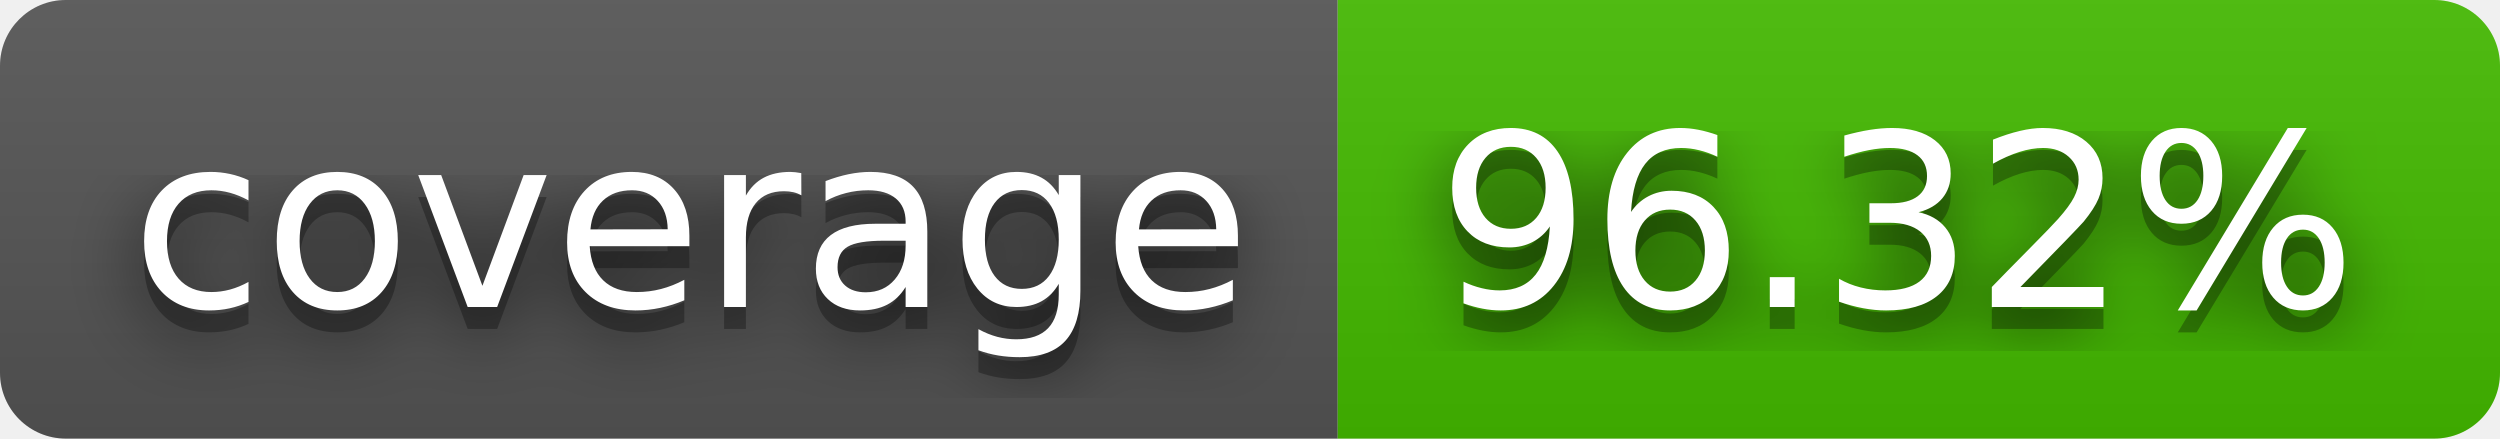
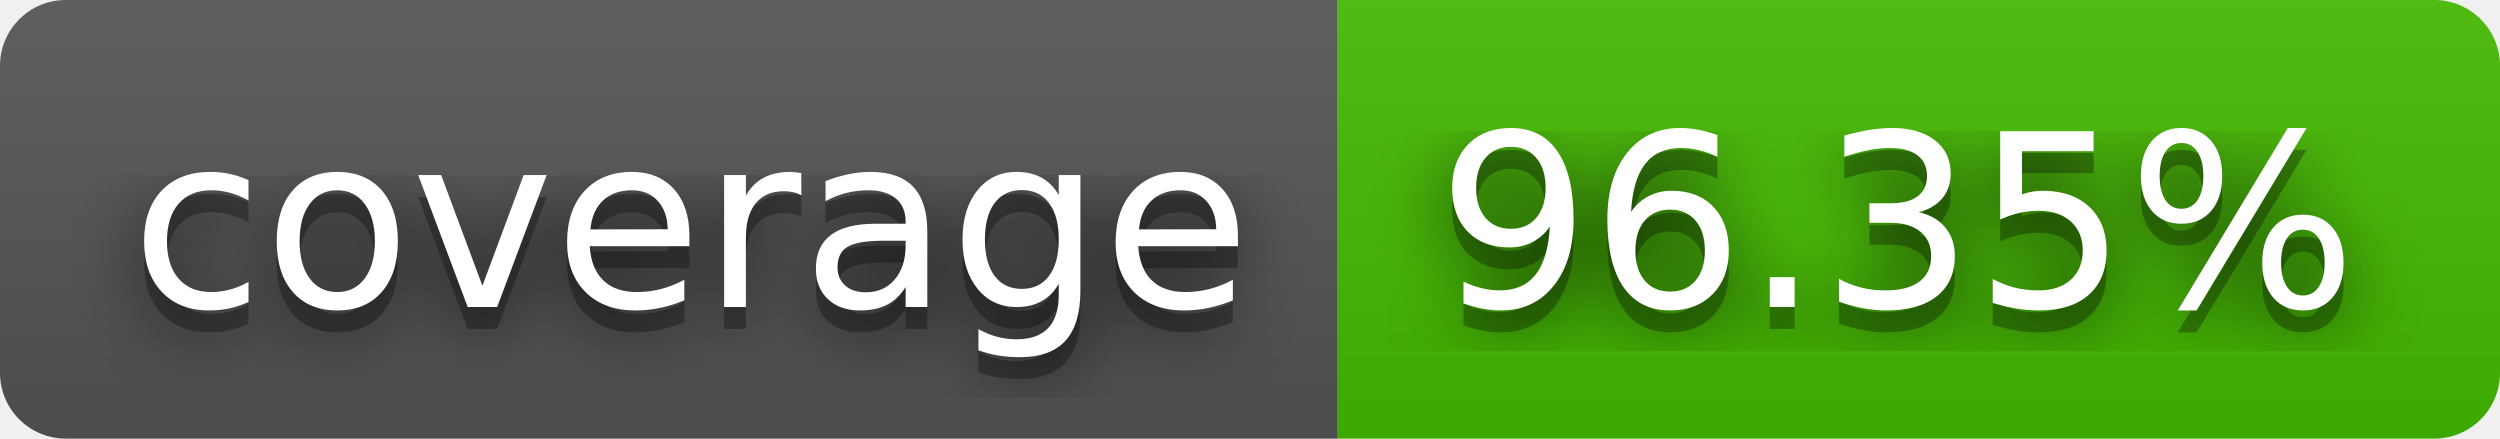
- <svg xmlns="http://www.w3.org/2000/svg" width="114" height="20" role="img" aria-label="coverage: 96.32%">
+ <svg xmlns="http://www.w3.org/2000/svg" width="114" height="20" role="img" aria-label="coverage: 96.35%">
  <filter id="blur">
    <feGaussianBlur stdDeviation="16" />
  </filter>
  <linearGradient id="s" x2="0" y2="100%">
    <stop offset="0" stop-color="#bbb" stop-opacity=".1" />
    <stop offset="1" stop-opacity=".1" />
  </linearGradient>
  <clipPath id="r">
    <rect width="114" height="20" rx="3" />
  </clipPath>
  <g clip-path="url(#r)">
    <rect width="61" height="20" fill="#555" />
    <rect x="61" width="53" height="20" fill="#4b0" />
    <rect width="114" height="20" fill="url(#s)" />
  </g>
  <g fill="#fff" text-anchor="middle" font-family="Verdana,Geneva,DejaVu Sans,sans-serif" text-rendering="geometricPrecision" font-size="110">
    <g transform="scale(.1)">
      <g aria-hidden="true" fill="#010101">
        <text x="315" y="150" fill-opacity=".8" filter="url(#blur)" textLength="510">coverage</text>
        <text x="315" y="150" fill-opacity=".3" textLength="510">coverage</text>
      </g>
      <text x="315" y="140" textLength="510">coverage</text>
    </g>
    <g transform="scale(.1)">
      <g aria-hidden="true" fill="#010101">
-         <text x="865" y="150" fill-opacity=".8" filter="url(#blur)" textLength="430">96.32%</text>
-         <text x="865" y="150" fill-opacity=".3" textLength="430">96.32%</text>
+         <text x="865" y="150" fill-opacity=".8" filter="url(#blur)" textLength="430">96.35%</text>
+         <text x="865" y="150" fill-opacity=".3" textLength="430">96.35%</text>
      </g>
-       <text x="865" y="140" textLength="430">96.32%</text>
+       <text x="865" y="140" textLength="430">96.35%</text>
    </g>
  </g>
</svg>
